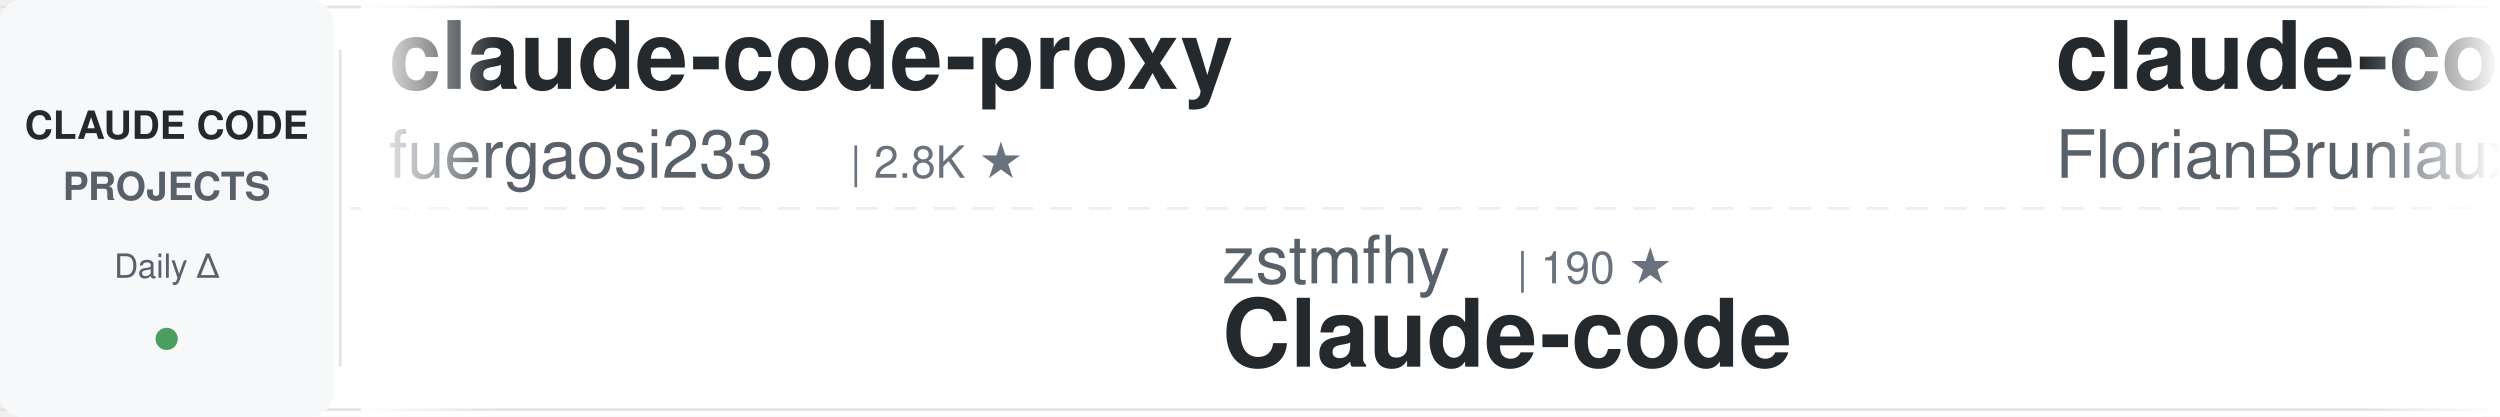
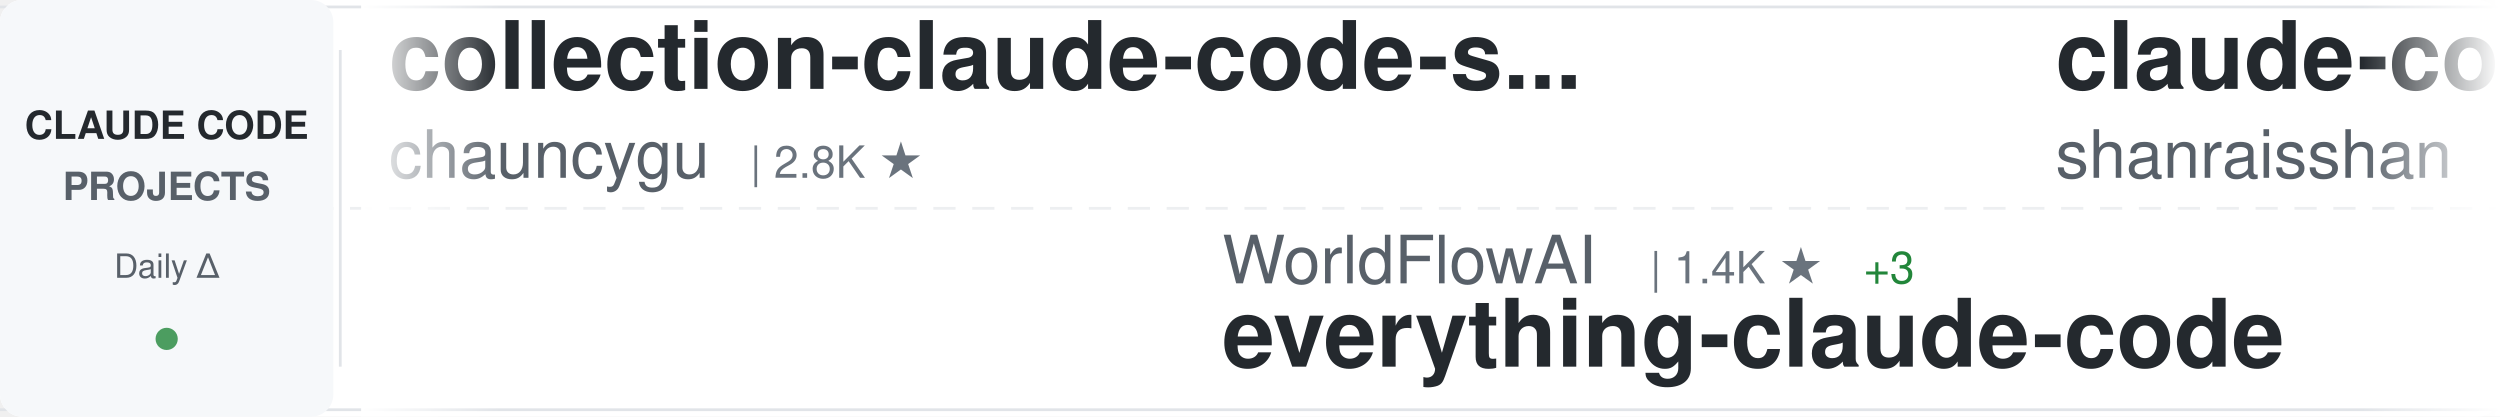
<svg xmlns="http://www.w3.org/2000/svg" width="900" height="150">
  <defs>
    <linearGradient id="awesomeLeftFade" x1="0%" y1="0%" x2="100%" y2="0%">
      <stop offset="0%" style="stop-color:#ffffff;stop-opacity:1" />
      <stop offset="100%" style="stop-color:#ffffff;stop-opacity:0" />
    </linearGradient>
    <linearGradient id="awesomeRightFade" x1="0%" y1="0%" x2="100%" y2="0%">
      <stop offset="0%" style="stop-color:#ffffff;stop-opacity:0" />
      <stop offset="100%" style="stop-color:#ffffff;stop-opacity:1" />
    </linearGradient>
  </defs>
  <rect width="900" height="150" fill="#ffffff" rx="8" />
  <rect x="0" y="2" width="900" height="1" fill="#e1e4e8" />
  <rect x="0" y="147" width="900" height="1" fill="#e1e4e8" />
  <line x1="0" y1="75" x2="900" y2="75" stroke="#e1e4e8" stroke-width="1" stroke-dasharray="8 6" opacity="0.6" />
  <rect x="0" y="0" width="120" height="150" fill="#f6f8fa" rx="8" />
  <text x="60" y="50" font-family="-apple-system, BlinkMacSystemFont, 'Segoe UI', Helvetica, Arial, sans-serif" font-size="14" font-weight="600" fill="#24292e" text-anchor="middle">CLAUDE CODE</text>
  <text x="60" y="72" font-family="-apple-system, BlinkMacSystemFont, 'Segoe UI', Helvetica, Arial, sans-serif" font-size="14" font-weight="600" fill="#586069" text-anchor="middle">PROJECTS</text>
  <text x="60" y="100" font-family="-apple-system, BlinkMacSystemFont, 'Segoe UI', Helvetica, Arial, sans-serif" font-size="12" font-weight="500" fill="#586069" text-anchor="middle">Daily Δ</text>
  <circle cx="60" cy="122" r="4" fill="#22863a" opacity="0.8" />
  <rect x="122" y="18" width="1" height="114" fill="#e1e4e8" />
  <clipPath id="awesomeTickerClip">
    <rect x="130" y="0" width="770" height="150" />
  </clipPath>
  <g clip-path="url(#awesomeTickerClip)">
    <g id="awesomeTickerItems">
      <animateTransform attributeName="transform" attributeType="XML" type="translate" from="0 0" to="-3000 0" dur="54s" repeatCount="indefinite" />
      <g transform="translate(0, 0)">
-         <text x="140" y="32" font-family="-apple-system, BlinkMacSystemFont, 'Segoe UI', Helvetica, Arial, sans-serif" font-size="34" font-weight="600" fill="#24292e">claude-code-proxy</text>
-         <text x="140" y="64" font-family="-apple-system, BlinkMacSystemFont, 'Segoe UI', Helvetica, Arial, sans-serif" font-size="24" font-weight="400" fill="#586069">fuergaosi233</text>
-         <text x="306" y="64" font-family="-apple-system, BlinkMacSystemFont, 'Segoe UI', Helvetica, Arial, sans-serif" font-size="16" font-weight="500" fill="#6a737d">| 2.8K ★</text>
+         <text x="140" y="32" font-family="-apple-system, BlinkMacSystemFont, 'Segoe UI', Helvetica, Arial, sans-serif" font-size="34" font-weight="600" fill="#24292e">collection-claude-code-s...</text>
+         <text x="140" y="64" font-family="-apple-system, BlinkMacSystemFont, 'Segoe UI', Helvetica, Arial, sans-serif" font-size="24" font-weight="400" fill="#586069">chauncygu</text>
+         <text x="270" y="64" font-family="-apple-system, BlinkMacSystemFont, 'Segoe UI', Helvetica, Arial, sans-serif" font-size="16" font-weight="500" fill="#6a737d">| 2.8K ★</text>
      </g>
      <g transform="translate(300, 0)">
-         <text x="140" y="102" font-family="-apple-system, BlinkMacSystemFont, 'Segoe UI', Helvetica, Arial, sans-serif" font-size="24" font-weight="400" fill="#586069">zstmfhy</text>
-         <text x="246" y="102" font-family="-apple-system, BlinkMacSystemFont, 'Segoe UI', Helvetica, Arial, sans-serif" font-size="16" font-weight="500" fill="#6a737d">| 190 ★</text>
-         <text x="140" y="132" font-family="-apple-system, BlinkMacSystemFont, 'Segoe UI', Helvetica, Arial, sans-serif" font-size="34" font-weight="600" fill="#24292e">Claude-code</text>
+         <text x="140" y="102" font-family="-apple-system, BlinkMacSystemFont, 'Segoe UI', Helvetica, Arial, sans-serif" font-size="24" font-weight="400" fill="#586069">WorldFlowAI</text>
+         <text x="294" y="102" font-family="-apple-system, BlinkMacSystemFont, 'Segoe UI', Helvetica, Arial, sans-serif" font-size="16" font-weight="500" fill="#6a737d">| 1.4K ★</text>
+         <text x="371" y="102" font-family="-apple-system, BlinkMacSystemFont, 'Segoe UI', Helvetica, Arial, sans-serif" font-size="16" font-weight="500" fill="#22863a"> +3</text>
+         <text x="140" y="132" font-family="-apple-system, BlinkMacSystemFont, 'Segoe UI', Helvetica, Arial, sans-serif" font-size="34" font-weight="600" fill="#24292e">everything-claude-code</text>
      </g>
      <g transform="translate(600, 0)">
-         <text x="140" y="32" font-family="-apple-system, BlinkMacSystemFont, 'Segoe UI', Helvetica, Arial, sans-serif" font-size="34" font-weight="600" fill="#24292e">claude-code-ultimate-gui...</text>
-         <text x="140" y="64" font-family="-apple-system, BlinkMacSystemFont, 'Segoe UI', Helvetica, Arial, sans-serif" font-size="24" font-weight="400" fill="#586069">FlorianBruniaux</text>
-         <text x="342" y="64" font-family="-apple-system, BlinkMacSystemFont, 'Segoe UI', Helvetica, Arial, sans-serif" font-size="16" font-weight="500" fill="#6a737d">| 5.8K ★</text>
-         <text x="419" y="64" font-family="-apple-system, BlinkMacSystemFont, 'Segoe UI', Helvetica, Arial, sans-serif" font-size="16" font-weight="500" fill="#22863a"> +2</text>
+         <text x="140" y="32" font-family="-apple-system, BlinkMacSystemFont, 'Segoe UI', Helvetica, Arial, sans-serif" font-size="34" font-weight="600" fill="#24292e">claude-code-best-practic...</text>
+         <text x="140" y="64" font-family="-apple-system, BlinkMacSystemFont, 'Segoe UI', Helvetica, Arial, sans-serif" font-size="24" font-weight="400" fill="#586069">shanraisshan</text>
+         <text x="306" y="64" font-family="-apple-system, BlinkMacSystemFont, 'Segoe UI', Helvetica, Arial, sans-serif" font-size="16" font-weight="500" fill="#6a737d">| 64.7K ★</text>
+         <text x="392" y="64" font-family="-apple-system, BlinkMacSystemFont, 'Segoe UI', Helvetica, Arial, sans-serif" font-size="16" font-weight="500" fill="#22863a"> +12</text>
      </g>
      <g transform="translate(900, 0)">
-         <text x="140" y="102" font-family="-apple-system, BlinkMacSystemFont, 'Segoe UI', Helvetica, Arial, sans-serif" font-size="24" font-weight="400" fill="#586069">WorldFlowAI</text>
-         <text x="294" y="102" font-family="-apple-system, BlinkMacSystemFont, 'Segoe UI', Helvetica, Arial, sans-serif" font-size="16" font-weight="500" fill="#6a737d">| 1.3K ★</text>
-         <text x="371" y="102" font-family="-apple-system, BlinkMacSystemFont, 'Segoe UI', Helvetica, Arial, sans-serif" font-size="16" font-weight="500" fill="#22863a"> +2</text>
-         <text x="140" y="132" font-family="-apple-system, BlinkMacSystemFont, 'Segoe UI', Helvetica, Arial, sans-serif" font-size="34" font-weight="600" fill="#24292e">everything-claude-code</text>
+         <text x="140" y="102" font-family="-apple-system, BlinkMacSystemFont, 'Segoe UI', Helvetica, Arial, sans-serif" font-size="24" font-weight="400" fill="#586069">nicedreamzapp</text>
+         <text x="318" y="102" font-family="-apple-system, BlinkMacSystemFont, 'Segoe UI', Helvetica, Arial, sans-serif" font-size="16" font-weight="500" fill="#6a737d">| 3.2K ★</text>
+         <text x="395" y="102" font-family="-apple-system, BlinkMacSystemFont, 'Segoe UI', Helvetica, Arial, sans-serif" font-size="16" font-weight="500" fill="#22863a"> +1</text>
+         <text x="140" y="132" font-family="-apple-system, BlinkMacSystemFont, 'Segoe UI', Helvetica, Arial, sans-serif" font-size="34" font-weight="600" fill="#24292e">claude-code-local</text>
      </g>
      <g transform="translate(1200, 0)">
        <text x="140" y="32" font-family="-apple-system, BlinkMacSystemFont, 'Segoe UI', Helvetica, Arial, sans-serif" font-size="34" font-weight="600" fill="#24292e">claude-code-infrastructu...</text>
        <text x="140" y="64" font-family="-apple-system, BlinkMacSystemFont, 'Segoe UI', Helvetica, Arial, sans-serif" font-size="24" font-weight="400" fill="#586069">diet103</text>
        <text x="246" y="64" font-family="-apple-system, BlinkMacSystemFont, 'Segoe UI', Helvetica, Arial, sans-serif" font-size="16" font-weight="500" fill="#6a737d">| 10.0K ★</text>
-         <text x="332" y="64" font-family="-apple-system, BlinkMacSystemFont, 'Segoe UI', Helvetica, Arial, sans-serif" font-size="16" font-weight="500" fill="#22863a"> +1</text>
      </g>
      <g transform="translate(1500, 0)">
-         <text x="140" y="102" font-family="-apple-system, BlinkMacSystemFont, 'Segoe UI', Helvetica, Arial, sans-serif" font-size="24" font-weight="400" fill="#586069">huangserva</text>
-         <text x="282" y="102" font-family="-apple-system, BlinkMacSystemFont, 'Segoe UI', Helvetica, Arial, sans-serif" font-size="16" font-weight="500" fill="#6a737d">| 621 ★</text>
-         <text x="140" y="132" font-family="-apple-system, BlinkMacSystemFont, 'Segoe UI', Helvetica, Arial, sans-serif" font-size="34" font-weight="600" fill="#24292e">claude-code-cli</text>
+         <text x="140" y="102" font-family="-apple-system, BlinkMacSystemFont, 'Segoe UI', Helvetica, Arial, sans-serif" font-size="24" font-weight="400" fill="#586069">repowise-dev</text>
+         <text x="306" y="102" font-family="-apple-system, BlinkMacSystemFont, 'Segoe UI', Helvetica, Arial, sans-serif" font-size="16" font-weight="500" fill="#6a737d">| 1.2K ★</text>
+         <text x="140" y="132" font-family="-apple-system, BlinkMacSystemFont, 'Segoe UI', Helvetica, Arial, sans-serif" font-size="34" font-weight="600" fill="#24292e">claude-code-prompts</text>
      </g>
      <g transform="translate(1800, 0)">
+         <text x="140" y="32" font-family="-apple-system, BlinkMacSystemFont, 'Segoe UI', Helvetica, Arial, sans-serif" font-size="34" font-weight="600" fill="#24292e">claude-code-tips</text>
+         <text x="140" y="64" font-family="-apple-system, BlinkMacSystemFont, 'Segoe UI', Helvetica, Arial, sans-serif" font-size="24" font-weight="400" fill="#586069">ykdojo</text>
+         <text x="234" y="64" font-family="-apple-system, BlinkMacSystemFont, 'Segoe UI', Helvetica, Arial, sans-serif" font-size="16" font-weight="500" fill="#6a737d">| 9.8K ★</text>
+         <text x="311" y="64" font-family="-apple-system, BlinkMacSystemFont, 'Segoe UI', Helvetica, Arial, sans-serif" font-size="16" font-weight="500" fill="#22863a"> +6</text>
+       </g>
+       <g transform="translate(2100, 0)">
+         <text x="140" y="102" font-family="-apple-system, BlinkMacSystemFont, 'Segoe UI', Helvetica, Arial, sans-serif" font-size="24" font-weight="400" fill="#586069">AprilNEA</text>
+         <text x="258" y="102" font-family="-apple-system, BlinkMacSystemFont, 'Segoe UI', Helvetica, Arial, sans-serif" font-size="16" font-weight="500" fill="#6a737d">| 390 ★</text>
+         <text x="140" y="132" font-family="-apple-system, BlinkMacSystemFont, 'Segoe UI', Helvetica, Arial, sans-serif" font-size="34" font-weight="600" fill="#24292e">claude-code-source</text>
+       </g>
+       <g transform="translate(2400, 0)">
+         <text x="140" y="32" font-family="-apple-system, BlinkMacSystemFont, 'Segoe UI', Helvetica, Arial, sans-serif" font-size="34" font-weight="600" fill="#24292e">claude-code-rev</text>
+         <text x="140" y="64" font-family="-apple-system, BlinkMacSystemFont, 'Segoe UI', Helvetica, Arial, sans-serif" font-size="24" font-weight="400" fill="#586069">oboard</text>
+         <text x="234" y="64" font-family="-apple-system, BlinkMacSystemFont, 'Segoe UI', Helvetica, Arial, sans-serif" font-size="16" font-weight="500" fill="#6a737d">| 3.3K ★</text>
+       </g>
+       <g transform="translate(2700, 0)">
+         <text x="140" y="102" font-family="-apple-system, BlinkMacSystemFont, 'Segoe UI', Helvetica, Arial, sans-serif" font-size="24" font-weight="400" fill="#586069">rohitg00</text>
+         <text x="258" y="102" font-family="-apple-system, BlinkMacSystemFont, 'Segoe UI', Helvetica, Arial, sans-serif" font-size="16" font-weight="500" fill="#6a737d">| 2.5K ★</text>
+         <text x="335" y="102" font-family="-apple-system, BlinkMacSystemFont, 'Segoe UI', Helvetica, Arial, sans-serif" font-size="16" font-weight="500" fill="#22863a"> +1</text>
+         <text x="140" y="132" font-family="-apple-system, BlinkMacSystemFont, 'Segoe UI', Helvetica, Arial, sans-serif" font-size="34" font-weight="600" fill="#24292e">awesome-claude-code-tool...</text>
+       </g>
+       <g transform="translate(3000, 0)">
        <text x="140" y="32" font-family="-apple-system, BlinkMacSystemFont, 'Segoe UI', Helvetica, Arial, sans-serif" font-size="34" font-weight="600" fill="#24292e">collection-claude-code-s...</text>
        <text x="140" y="64" font-family="-apple-system, BlinkMacSystemFont, 'Segoe UI', Helvetica, Arial, sans-serif" font-size="24" font-weight="400" fill="#586069">chauncygu</text>
        <text x="270" y="64" font-family="-apple-system, BlinkMacSystemFont, 'Segoe UI', Helvetica, Arial, sans-serif" font-size="16" font-weight="500" fill="#6a737d">| 2.8K ★</text>
      </g>
-       <g transform="translate(2100, 0)">
-         <text x="140" y="102" font-family="-apple-system, BlinkMacSystemFont, 'Segoe UI', Helvetica, Arial, sans-serif" font-size="24" font-weight="400" fill="#586069">disler</text>
-         <text x="234" y="102" font-family="-apple-system, BlinkMacSystemFont, 'Segoe UI', Helvetica, Arial, sans-serif" font-size="16" font-weight="500" fill="#6a737d">| 1.6K ★</text>
-         <text x="140" y="132" font-family="-apple-system, BlinkMacSystemFont, 'Segoe UI', Helvetica, Arial, sans-serif" font-size="34" font-weight="600" fill="#24292e">pi-vs-claude-code</text>
-       </g>
-       <g transform="translate(2400, 0)">
-         <text x="140" y="32" font-family="-apple-system, BlinkMacSystemFont, 'Segoe UI', Helvetica, Arial, sans-serif" font-size="34" font-weight="600" fill="#24292e">claude-code-source-code</text>
-         <text x="140" y="64" font-family="-apple-system, BlinkMacSystemFont, 'Segoe UI', Helvetica, Arial, sans-serif" font-size="24" font-weight="400" fill="#586069">777genius</text>
-         <text x="270" y="64" font-family="-apple-system, BlinkMacSystemFont, 'Segoe UI', Helvetica, Arial, sans-serif" font-size="16" font-weight="500" fill="#6a737d">| 926 ★</text>
-       </g>
-       <g transform="translate(2700, 0)">
-         <text x="140" y="102" font-family="-apple-system, BlinkMacSystemFont, 'Segoe UI', Helvetica, Arial, sans-serif" font-size="24" font-weight="400" fill="#586069">Donchitos</text>
-         <text x="270" y="102" font-family="-apple-system, BlinkMacSystemFont, 'Segoe UI', Helvetica, Arial, sans-serif" font-size="16" font-weight="500" fill="#6a737d">| 24.1K ★</text>
-         <text x="356" y="102" font-family="-apple-system, BlinkMacSystemFont, 'Segoe UI', Helvetica, Arial, sans-serif" font-size="16" font-weight="500" fill="#22863a"> +25</text>
-         <text x="140" y="132" font-family="-apple-system, BlinkMacSystemFont, 'Segoe UI', Helvetica, Arial, sans-serif" font-size="34" font-weight="600" fill="#24292e">Claude-Code-Game-Studios</text>
-       </g>
-       <g transform="translate(3000, 0)">
-         <text x="140" y="32" font-family="-apple-system, BlinkMacSystemFont, 'Segoe UI', Helvetica, Arial, sans-serif" font-size="34" font-weight="600" fill="#24292e">claude-code-proxy</text>
-         <text x="140" y="64" font-family="-apple-system, BlinkMacSystemFont, 'Segoe UI', Helvetica, Arial, sans-serif" font-size="24" font-weight="400" fill="#586069">fuergaosi233</text>
-         <text x="306" y="64" font-family="-apple-system, BlinkMacSystemFont, 'Segoe UI', Helvetica, Arial, sans-serif" font-size="16" font-weight="500" fill="#6a737d">| 2.8K ★</text>
-       </g>
      <g transform="translate(3300, 0)">
-         <text x="140" y="102" font-family="-apple-system, BlinkMacSystemFont, 'Segoe UI', Helvetica, Arial, sans-serif" font-size="24" font-weight="400" fill="#586069">zstmfhy</text>
-         <text x="246" y="102" font-family="-apple-system, BlinkMacSystemFont, 'Segoe UI', Helvetica, Arial, sans-serif" font-size="16" font-weight="500" fill="#6a737d">| 190 ★</text>
-         <text x="140" y="132" font-family="-apple-system, BlinkMacSystemFont, 'Segoe UI', Helvetica, Arial, sans-serif" font-size="34" font-weight="600" fill="#24292e">Claude-code</text>
+         <text x="140" y="102" font-family="-apple-system, BlinkMacSystemFont, 'Segoe UI', Helvetica, Arial, sans-serif" font-size="24" font-weight="400" fill="#586069">WorldFlowAI</text>
+         <text x="294" y="102" font-family="-apple-system, BlinkMacSystemFont, 'Segoe UI', Helvetica, Arial, sans-serif" font-size="16" font-weight="500" fill="#6a737d">| 1.4K ★</text>
+         <text x="371" y="102" font-family="-apple-system, BlinkMacSystemFont, 'Segoe UI', Helvetica, Arial, sans-serif" font-size="16" font-weight="500" fill="#22863a"> +3</text>
+         <text x="140" y="132" font-family="-apple-system, BlinkMacSystemFont, 'Segoe UI', Helvetica, Arial, sans-serif" font-size="34" font-weight="600" fill="#24292e">everything-claude-code</text>
      </g>
      <g transform="translate(3600, 0)">
-         <text x="140" y="32" font-family="-apple-system, BlinkMacSystemFont, 'Segoe UI', Helvetica, Arial, sans-serif" font-size="34" font-weight="600" fill="#24292e">claude-code-ultimate-gui...</text>
-         <text x="140" y="64" font-family="-apple-system, BlinkMacSystemFont, 'Segoe UI', Helvetica, Arial, sans-serif" font-size="24" font-weight="400" fill="#586069">FlorianBruniaux</text>
-         <text x="342" y="64" font-family="-apple-system, BlinkMacSystemFont, 'Segoe UI', Helvetica, Arial, sans-serif" font-size="16" font-weight="500" fill="#6a737d">| 5.8K ★</text>
-         <text x="419" y="64" font-family="-apple-system, BlinkMacSystemFont, 'Segoe UI', Helvetica, Arial, sans-serif" font-size="16" font-weight="500" fill="#22863a"> +2</text>
+         <text x="140" y="32" font-family="-apple-system, BlinkMacSystemFont, 'Segoe UI', Helvetica, Arial, sans-serif" font-size="34" font-weight="600" fill="#24292e">claude-code-best-practic...</text>
+         <text x="140" y="64" font-family="-apple-system, BlinkMacSystemFont, 'Segoe UI', Helvetica, Arial, sans-serif" font-size="24" font-weight="400" fill="#586069">shanraisshan</text>
+         <text x="306" y="64" font-family="-apple-system, BlinkMacSystemFont, 'Segoe UI', Helvetica, Arial, sans-serif" font-size="16" font-weight="500" fill="#6a737d">| 64.7K ★</text>
+         <text x="392" y="64" font-family="-apple-system, BlinkMacSystemFont, 'Segoe UI', Helvetica, Arial, sans-serif" font-size="16" font-weight="500" fill="#22863a"> +12</text>
      </g>
      <g transform="translate(3900, 0)">
-         <text x="140" y="102" font-family="-apple-system, BlinkMacSystemFont, 'Segoe UI', Helvetica, Arial, sans-serif" font-size="24" font-weight="400" fill="#586069">WorldFlowAI</text>
-         <text x="294" y="102" font-family="-apple-system, BlinkMacSystemFont, 'Segoe UI', Helvetica, Arial, sans-serif" font-size="16" font-weight="500" fill="#6a737d">| 1.3K ★</text>
-         <text x="371" y="102" font-family="-apple-system, BlinkMacSystemFont, 'Segoe UI', Helvetica, Arial, sans-serif" font-size="16" font-weight="500" fill="#22863a"> +2</text>
-         <text x="140" y="132" font-family="-apple-system, BlinkMacSystemFont, 'Segoe UI', Helvetica, Arial, sans-serif" font-size="34" font-weight="600" fill="#24292e">everything-claude-code</text>
+         <text x="140" y="102" font-family="-apple-system, BlinkMacSystemFont, 'Segoe UI', Helvetica, Arial, sans-serif" font-size="24" font-weight="400" fill="#586069">nicedreamzapp</text>
+         <text x="318" y="102" font-family="-apple-system, BlinkMacSystemFont, 'Segoe UI', Helvetica, Arial, sans-serif" font-size="16" font-weight="500" fill="#6a737d">| 3.2K ★</text>
+         <text x="395" y="102" font-family="-apple-system, BlinkMacSystemFont, 'Segoe UI', Helvetica, Arial, sans-serif" font-size="16" font-weight="500" fill="#22863a"> +1</text>
+         <text x="140" y="132" font-family="-apple-system, BlinkMacSystemFont, 'Segoe UI', Helvetica, Arial, sans-serif" font-size="34" font-weight="600" fill="#24292e">claude-code-local</text>
      </g>
    </g>
  </g>
  <rect x="130" y="0" width="50" height="150" fill="url(#awesomeLeftFade)" />
  <rect x="850" y="0" width="50" height="150" fill="url(#awesomeRightFade)" />
</svg>
